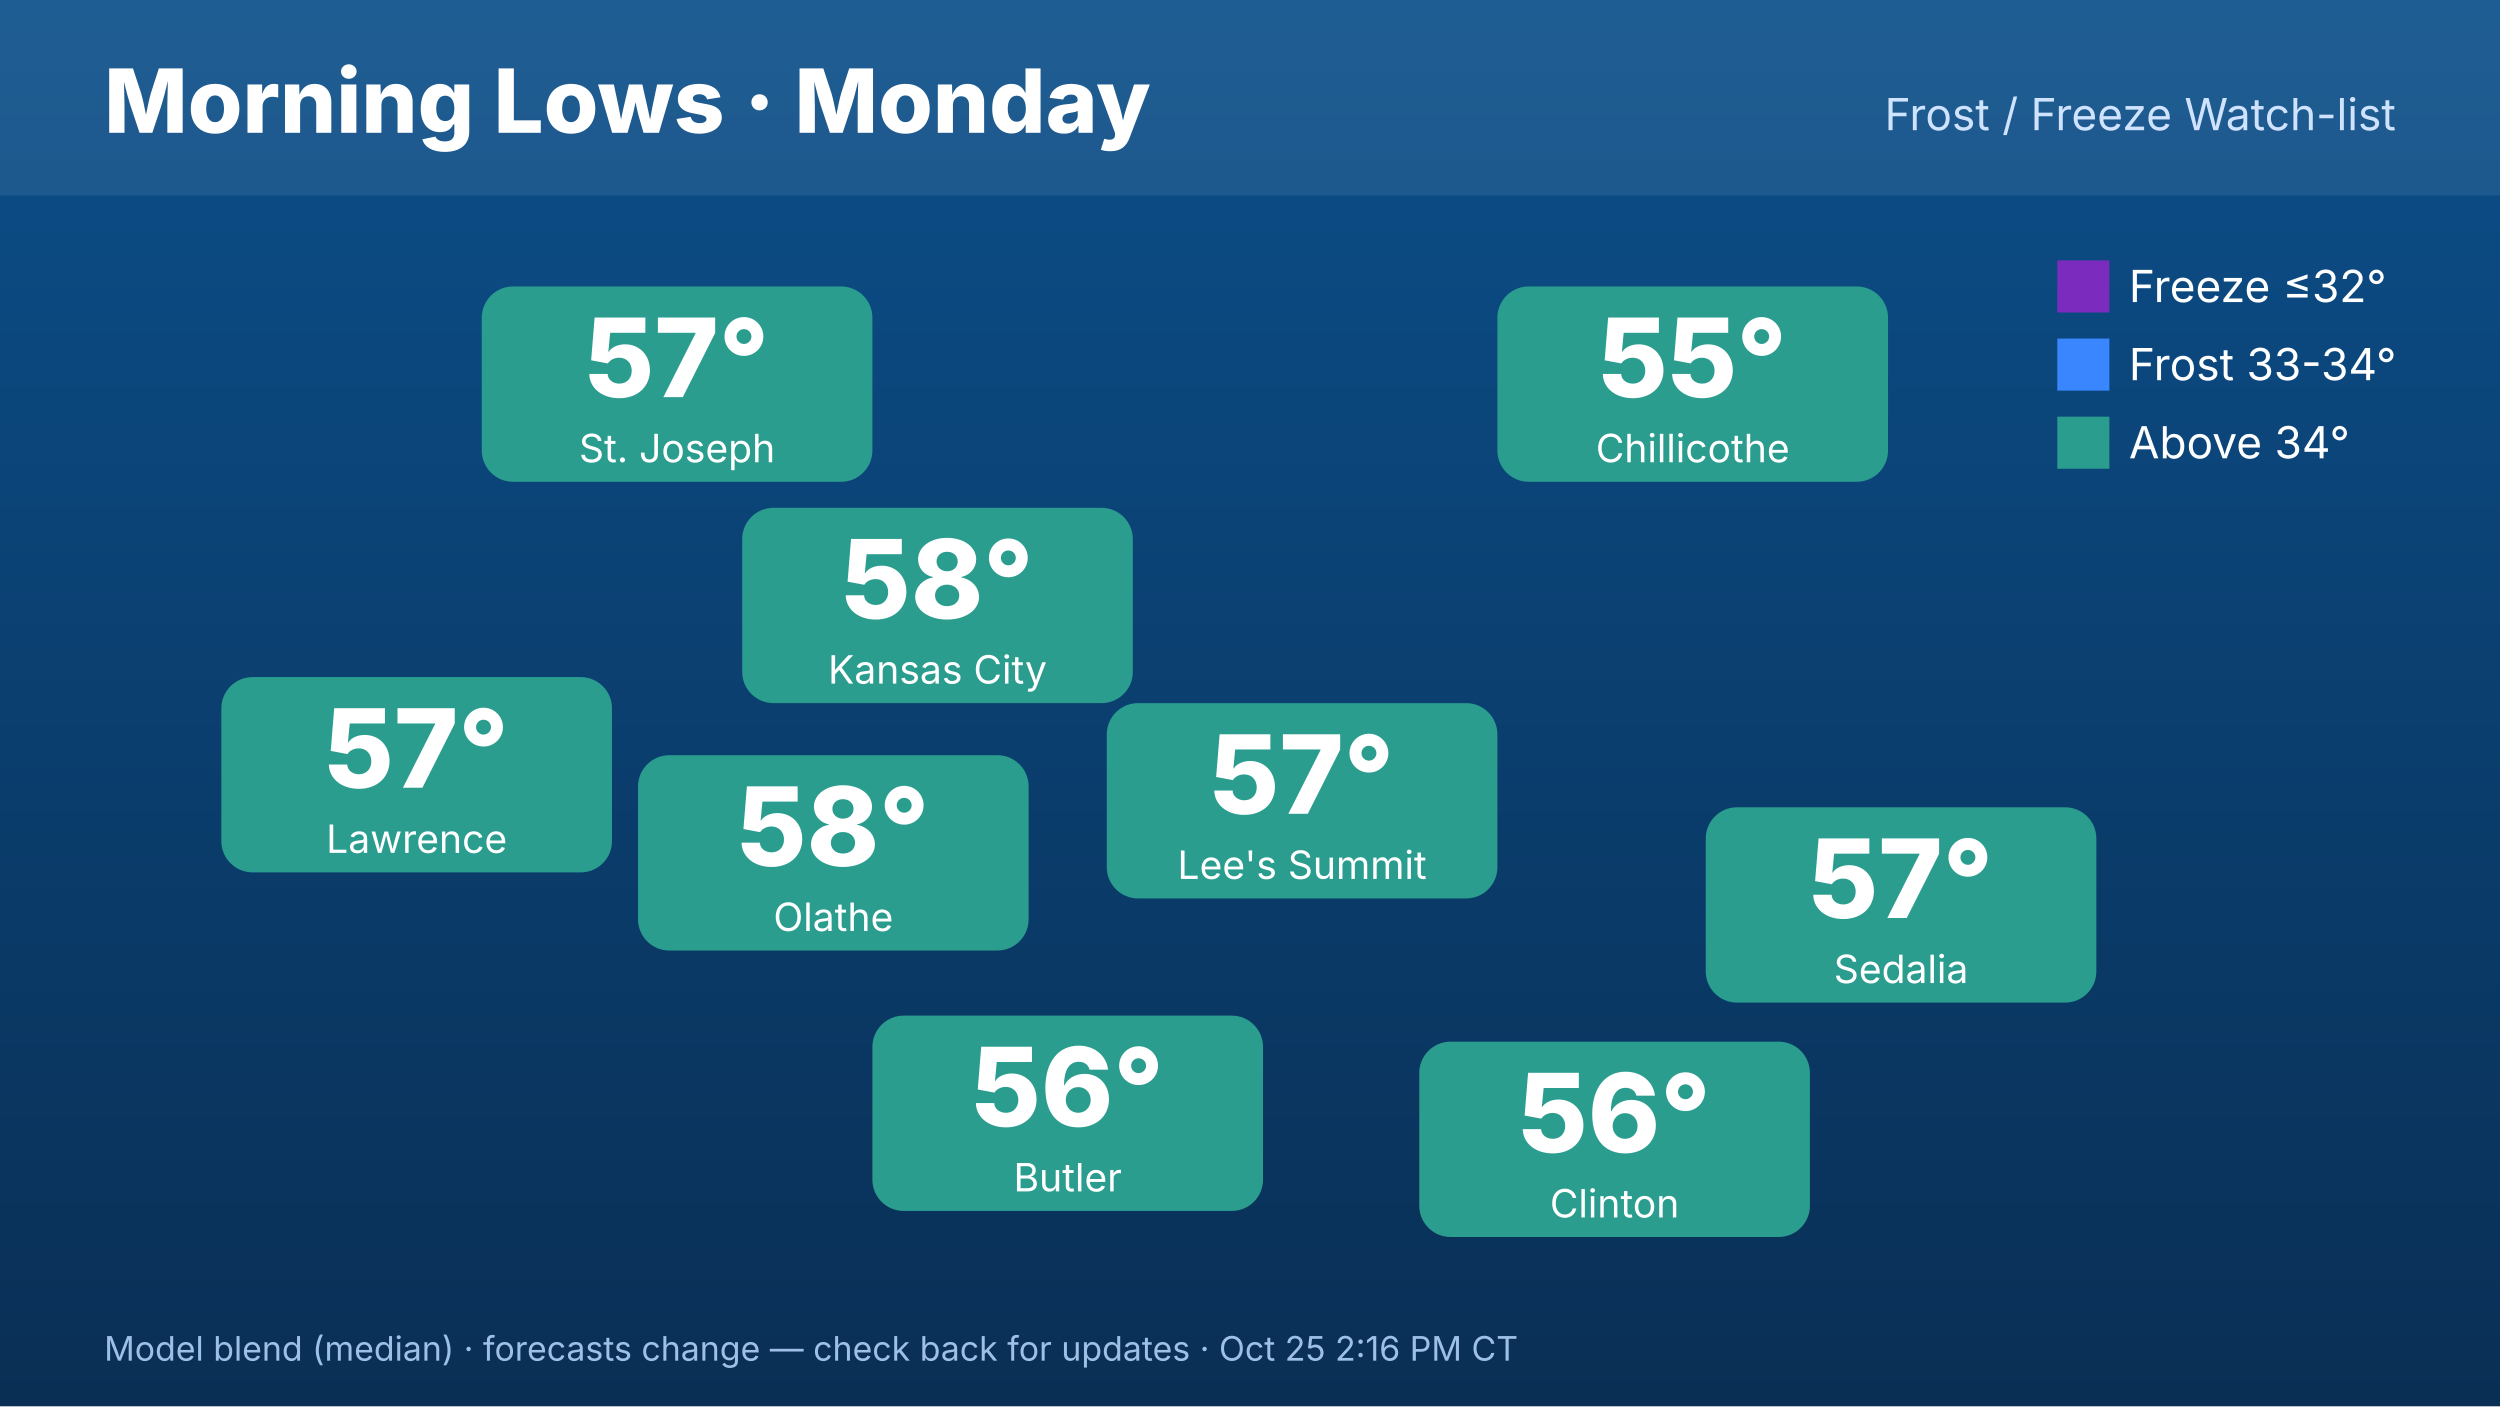
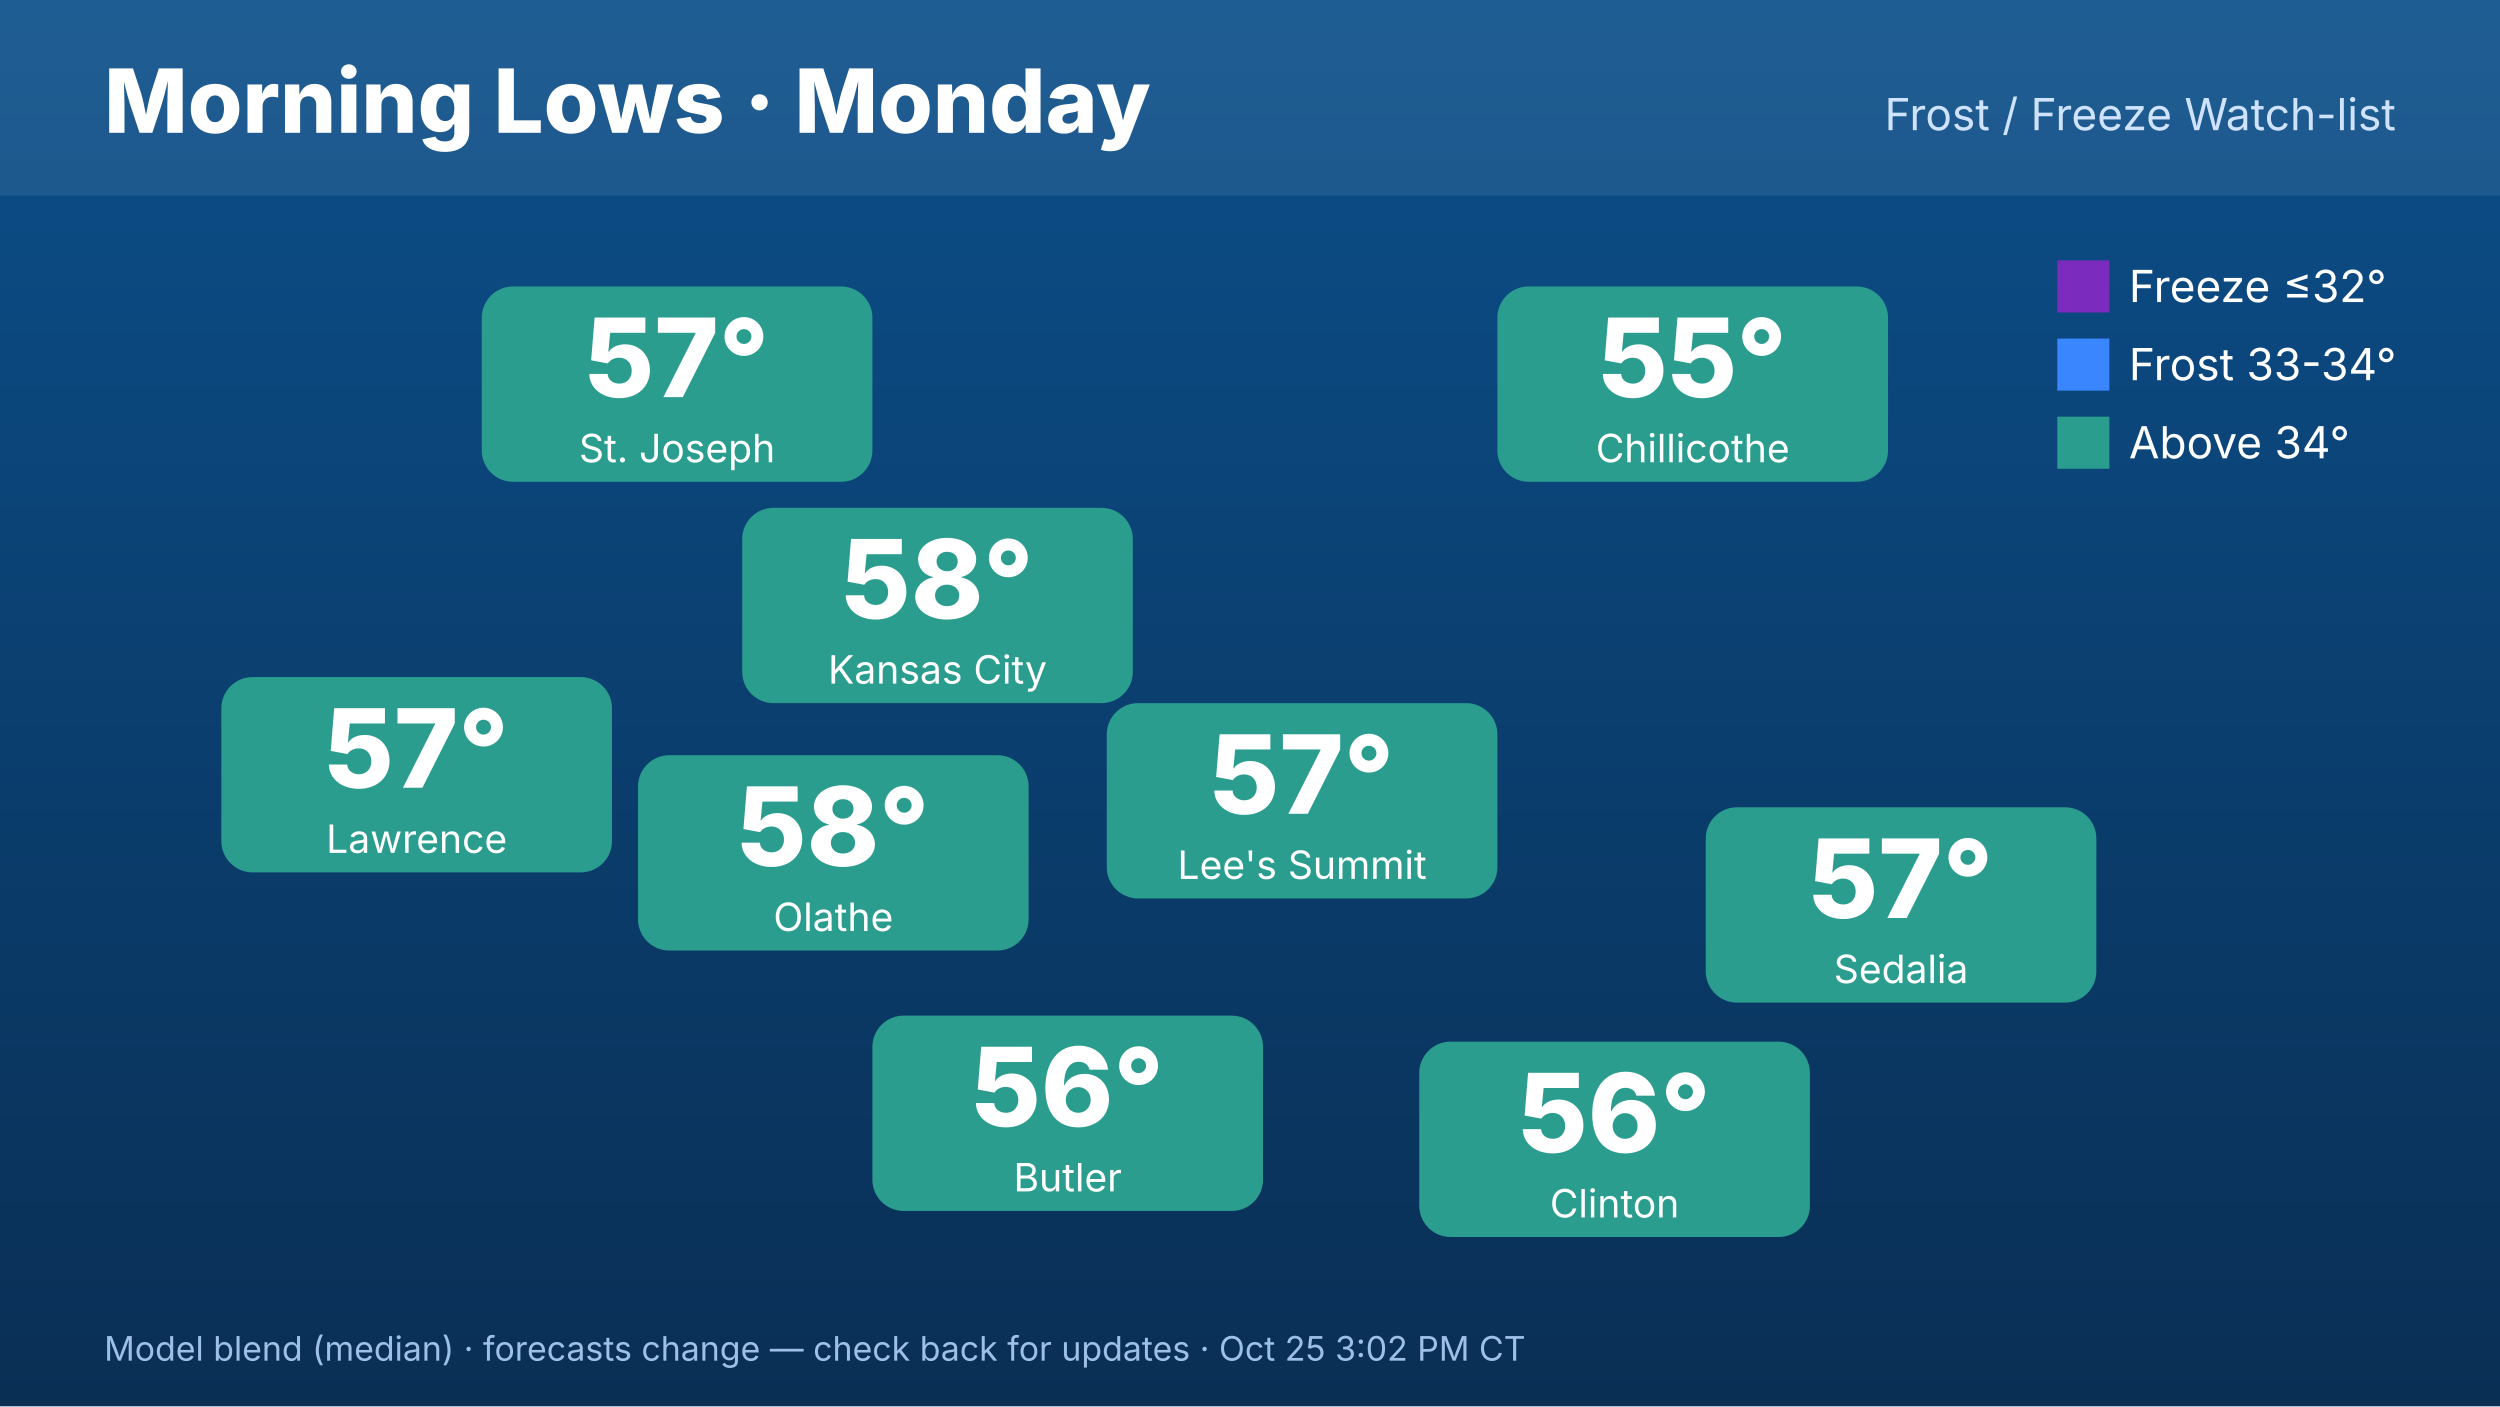
<svg xmlns="http://www.w3.org/2000/svg" width="1920" height="1080" viewBox="0 0 1920 1080" font-family="Inter,Helvetica,Arial,sans-serif">
  <defs>
    <linearGradient id="bg" x1="0" y1="0" x2="0" y2="1">
      <stop offset="0" stop-color="#0b4f8a" />
      <stop offset="1" stop-color="#0a2f55" />
    </linearGradient>
  </defs>
  <rect width="1920" height="1080" fill="url(#bg)" />
  <rect x="0" y="0" width="1920" height="150" fill="#ffffff" opacity=".08" />
  <text x="80" y="102" font-size="68" font-weight="800" fill="#fff">Morning Lows · Monday</text>
  <text x="1840" y="100" font-size="34" fill="#cfe3ff" text-anchor="end">Frost / Freeze Watch-list</text>
  <rect x="570" y="390" width="300" height="150" rx="24" fill="#2a9d8f" />
  <text x="720" y="475" font-size="84" font-weight="800" fill="#fff" text-anchor="middle">58°</text>
  <text x="720" y="525" font-size="30" fill="#fff" text-anchor="middle">Kansas City</text>
  <rect x="370" y="220" width="300" height="150" rx="24" fill="#2a9d8f" />
  <text x="520" y="305" font-size="84" font-weight="800" fill="#fff" text-anchor="middle">57°</text>
  <text x="520" y="355" font-size="30" fill="#fff" text-anchor="middle">St. Joseph</text>
  <rect x="170" y="520" width="300" height="150" rx="24" fill="#2a9d8f" />
  <text x="320" y="605" font-size="84" font-weight="800" fill="#fff" text-anchor="middle">57°</text>
  <text x="320" y="655" font-size="30" fill="#fff" text-anchor="middle">Lawrence</text>
  <rect x="1150" y="220" width="300" height="150" rx="24" fill="#2a9d8f" />
  <text x="1300" y="305" font-size="84" font-weight="800" fill="#fff" text-anchor="middle">55°</text>
  <text x="1300" y="355" font-size="30" fill="#fff" text-anchor="middle">Chillicothe</text>
  <rect x="1310" y="620" width="300" height="150" rx="24" fill="#2a9d8f" />
  <text x="1460" y="705" font-size="84" font-weight="800" fill="#fff" text-anchor="middle">57°</text>
  <text x="1460" y="755" font-size="30" fill="#fff" text-anchor="middle">Sedalia</text>
  <rect x="1090" y="800" width="300" height="150" rx="24" fill="#2a9d8f" />
  <text x="1240" y="885" font-size="84" font-weight="800" fill="#fff" text-anchor="middle">56°</text>
  <text x="1240" y="935" font-size="30" fill="#fff" text-anchor="middle">Clinton</text>
  <rect x="670" y="780" width="300" height="150" rx="24" fill="#2a9d8f" />
  <text x="820" y="865" font-size="84" font-weight="800" fill="#fff" text-anchor="middle">56°</text>
  <text x="820" y="915" font-size="30" fill="#fff" text-anchor="middle">Butler</text>
  <rect x="490" y="580" width="300" height="150" rx="24" fill="#2a9d8f" />
  <text x="640" y="665" font-size="84" font-weight="800" fill="#fff" text-anchor="middle">58°</text>
  <text x="640" y="715" font-size="30" fill="#fff" text-anchor="middle">Olathe</text>
  <rect x="850" y="540" width="300" height="150" rx="24" fill="#2a9d8f" />
  <text x="1000" y="625" font-size="84" font-weight="800" fill="#fff" text-anchor="middle">57°</text>
  <text x="1000" y="675" font-size="30" fill="#fff" text-anchor="middle">Lee's Summit</text>
  <g font-size="34" fill="#fff">
    <rect x="1580" y="200" width="40" height="40" fill="#7b2cbf" />
    <text x="1635" y="232">Freeze ≤32°</text>
    <rect x="1580" y="260" width="40" height="40" fill="#3a86ff" />
    <text x="1635" y="292">Frost 33-34°</text>
    <rect x="1580" y="320" width="40" height="40" fill="#2a9d8f" />
    <text x="1635" y="352">Above 34°</text>
  </g>
-   <text x="80" y="1045" font-size="26" fill="#9fc0e6">Model blend (median) · forecasts change — check back for updates · Oct 25 2:16 PM CT</text>
+   <text x="80" y="1045" font-size="26" fill="#9fc0e6">Model blend (median) · forecasts change — check back for updates · Oct 25 3:02 PM CT</text>
</svg>
